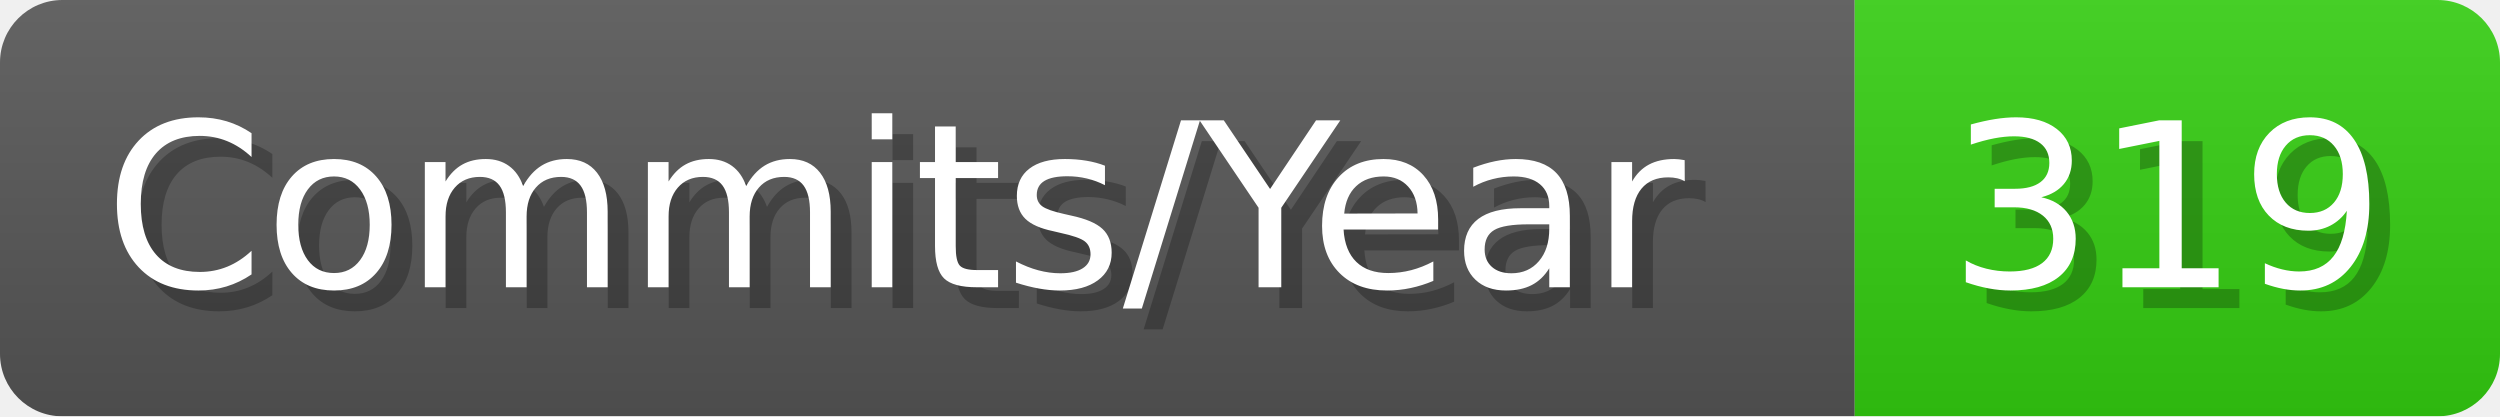
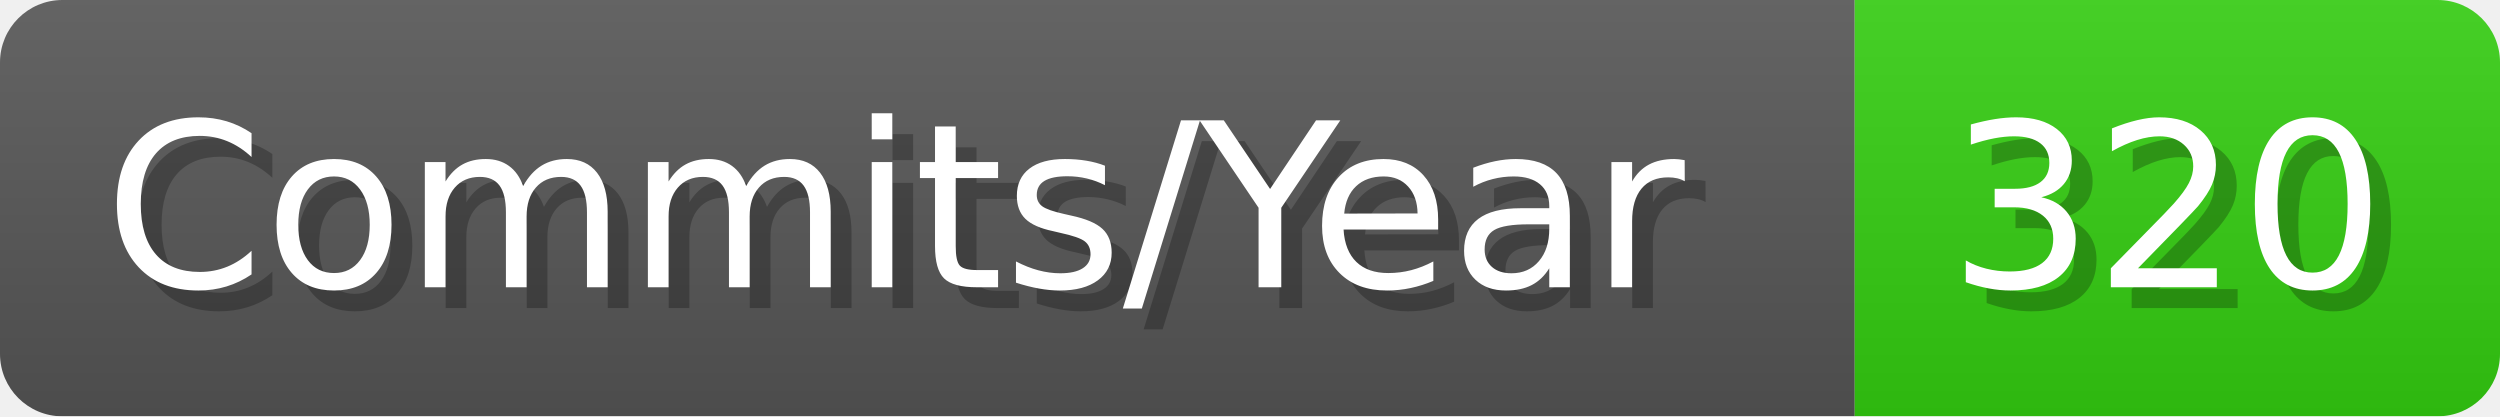
- <svg xmlns="http://www.w3.org/2000/svg" width="120.1" height="20" viewBox="0 0 1201 200" role="img" aria-label="Commits/Year: 319">
+ <svg xmlns="http://www.w3.org/2000/svg" width="120.1" height="20" viewBox="0 0 1201 200" role="img" aria-label="Commits/Year: 320">
  <linearGradient id="aUPdi" x2="0" y2="100%">
    <stop offset="0" stop-opacity=".1" stop-color="#EEE" />
    <stop offset="1" stop-opacity=".1" />
  </linearGradient>
  <mask id="WfAiQ">
    <rect width="1201" height="200" rx="30" fill="#FFF" />
  </mask>
  <g mask="url(#WfAiQ)">
    <rect width="891" height="200" fill="#555" />
    <rect width="310" height="200" fill="#3C1" x="891" />
    <rect width="1201" height="200" fill="url(#aUPdi)" />
  </g>
  <g aria-hidden="true" fill="#fff" text-anchor="start" font-family="Verdana,DejaVu Sans,sans-serif" font-size="110">
    <text x="60" y="148" textLength="791" fill="#000" opacity="0.25">Commits/Year</text>
    <text x="50" y="138" textLength="791">Commits/Year</text>
-     <text x="946" y="148" textLength="210" fill="#000" opacity="0.25">319</text>
-     <text x="936" y="138" textLength="210">319</text>
+     <text x="946" y="148" textLength="210" fill="#000" opacity="0.25">320</text>
+     <text x="936" y="138" textLength="210">320</text>
  </g>
</svg>
